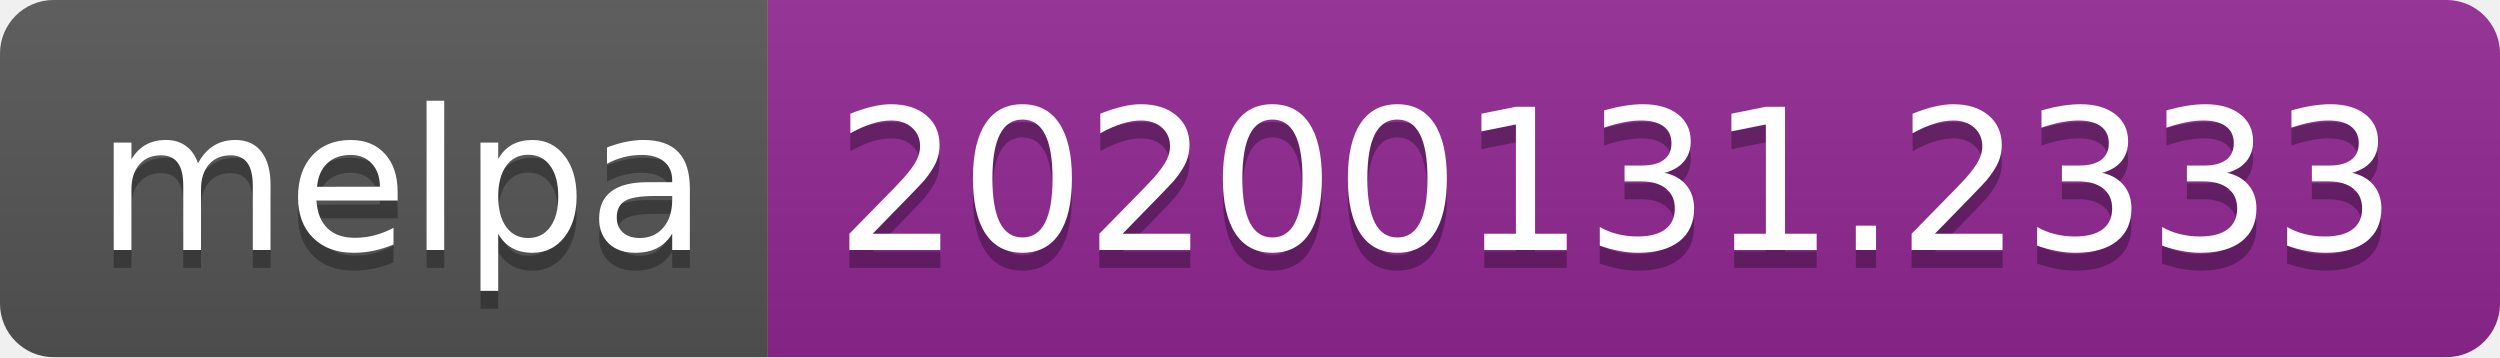
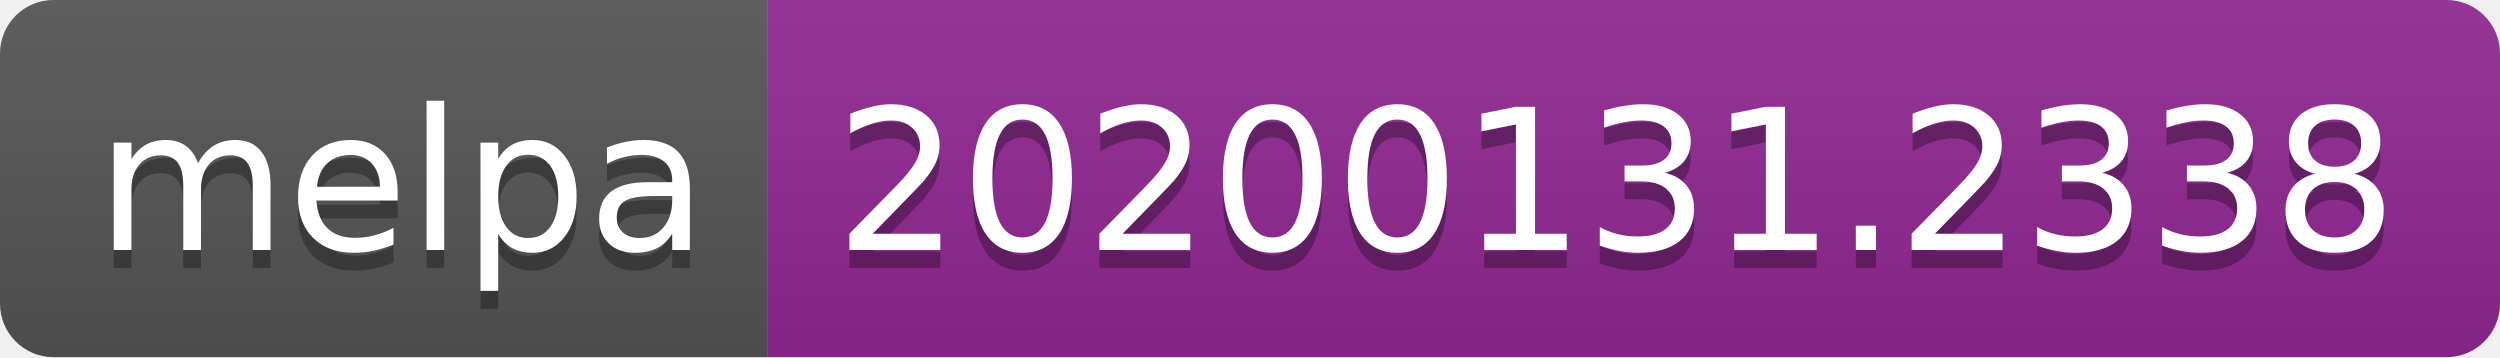
- <svg xmlns="http://www.w3.org/2000/svg" width="140" height="20" role="img" aria-label="melpa: 20200131.2333">
+ <svg xmlns="http://www.w3.org/2000/svg" width="140" height="20" role="img" aria-label="melpa: 20200131.2338">
  <linearGradient id="s" x2="0" y2="100%">
    <stop offset="0" stop-color="#bbb" stop-opacity=".1" />
    <stop offset="1" stop-opacity=".1" />
  </linearGradient>
  <clipPath id="r">
    <rect width="140" height="20" rx="3" fill="#fff" />
  </clipPath>
  <g clip-path="url(#r)">
    <rect width="43" height="20" fill="#555" />
    <rect x="43" width="97" height="20" fill="#922793" />
    <rect width="140" height="20" fill="url(#s)" />
  </g>
  <g fill="#fff" text-anchor="middle" font-family="Verdana,Geneva,DejaVu Sans,sans-serif" text-rendering="geometricPrecision" font-size="110">
    <text aria-hidden="true" x="225" y="150" fill="#010101" fill-opacity=".3" transform="scale(.1)" textLength="330">melpa</text>
    <text x="225" y="140" transform="scale(.1)" fill="#fff" textLength="330">melpa</text>
-     <text aria-hidden="true" x="905" y="150" fill="#010101" fill-opacity=".3" transform="scale(.1)" textLength="870">20200131.2333</text>
-     <text x="905" y="140" transform="scale(.1)" fill="#fff" textLength="870">20200131.2333</text>
+     <text aria-hidden="true" x="905" y="150" fill="#010101" fill-opacity=".3" transform="scale(.1)" textLength="870">20200131.2338</text>
+     <text x="905" y="140" transform="scale(.1)" fill="#fff" textLength="870">20200131.2338</text>
  </g>
</svg>
